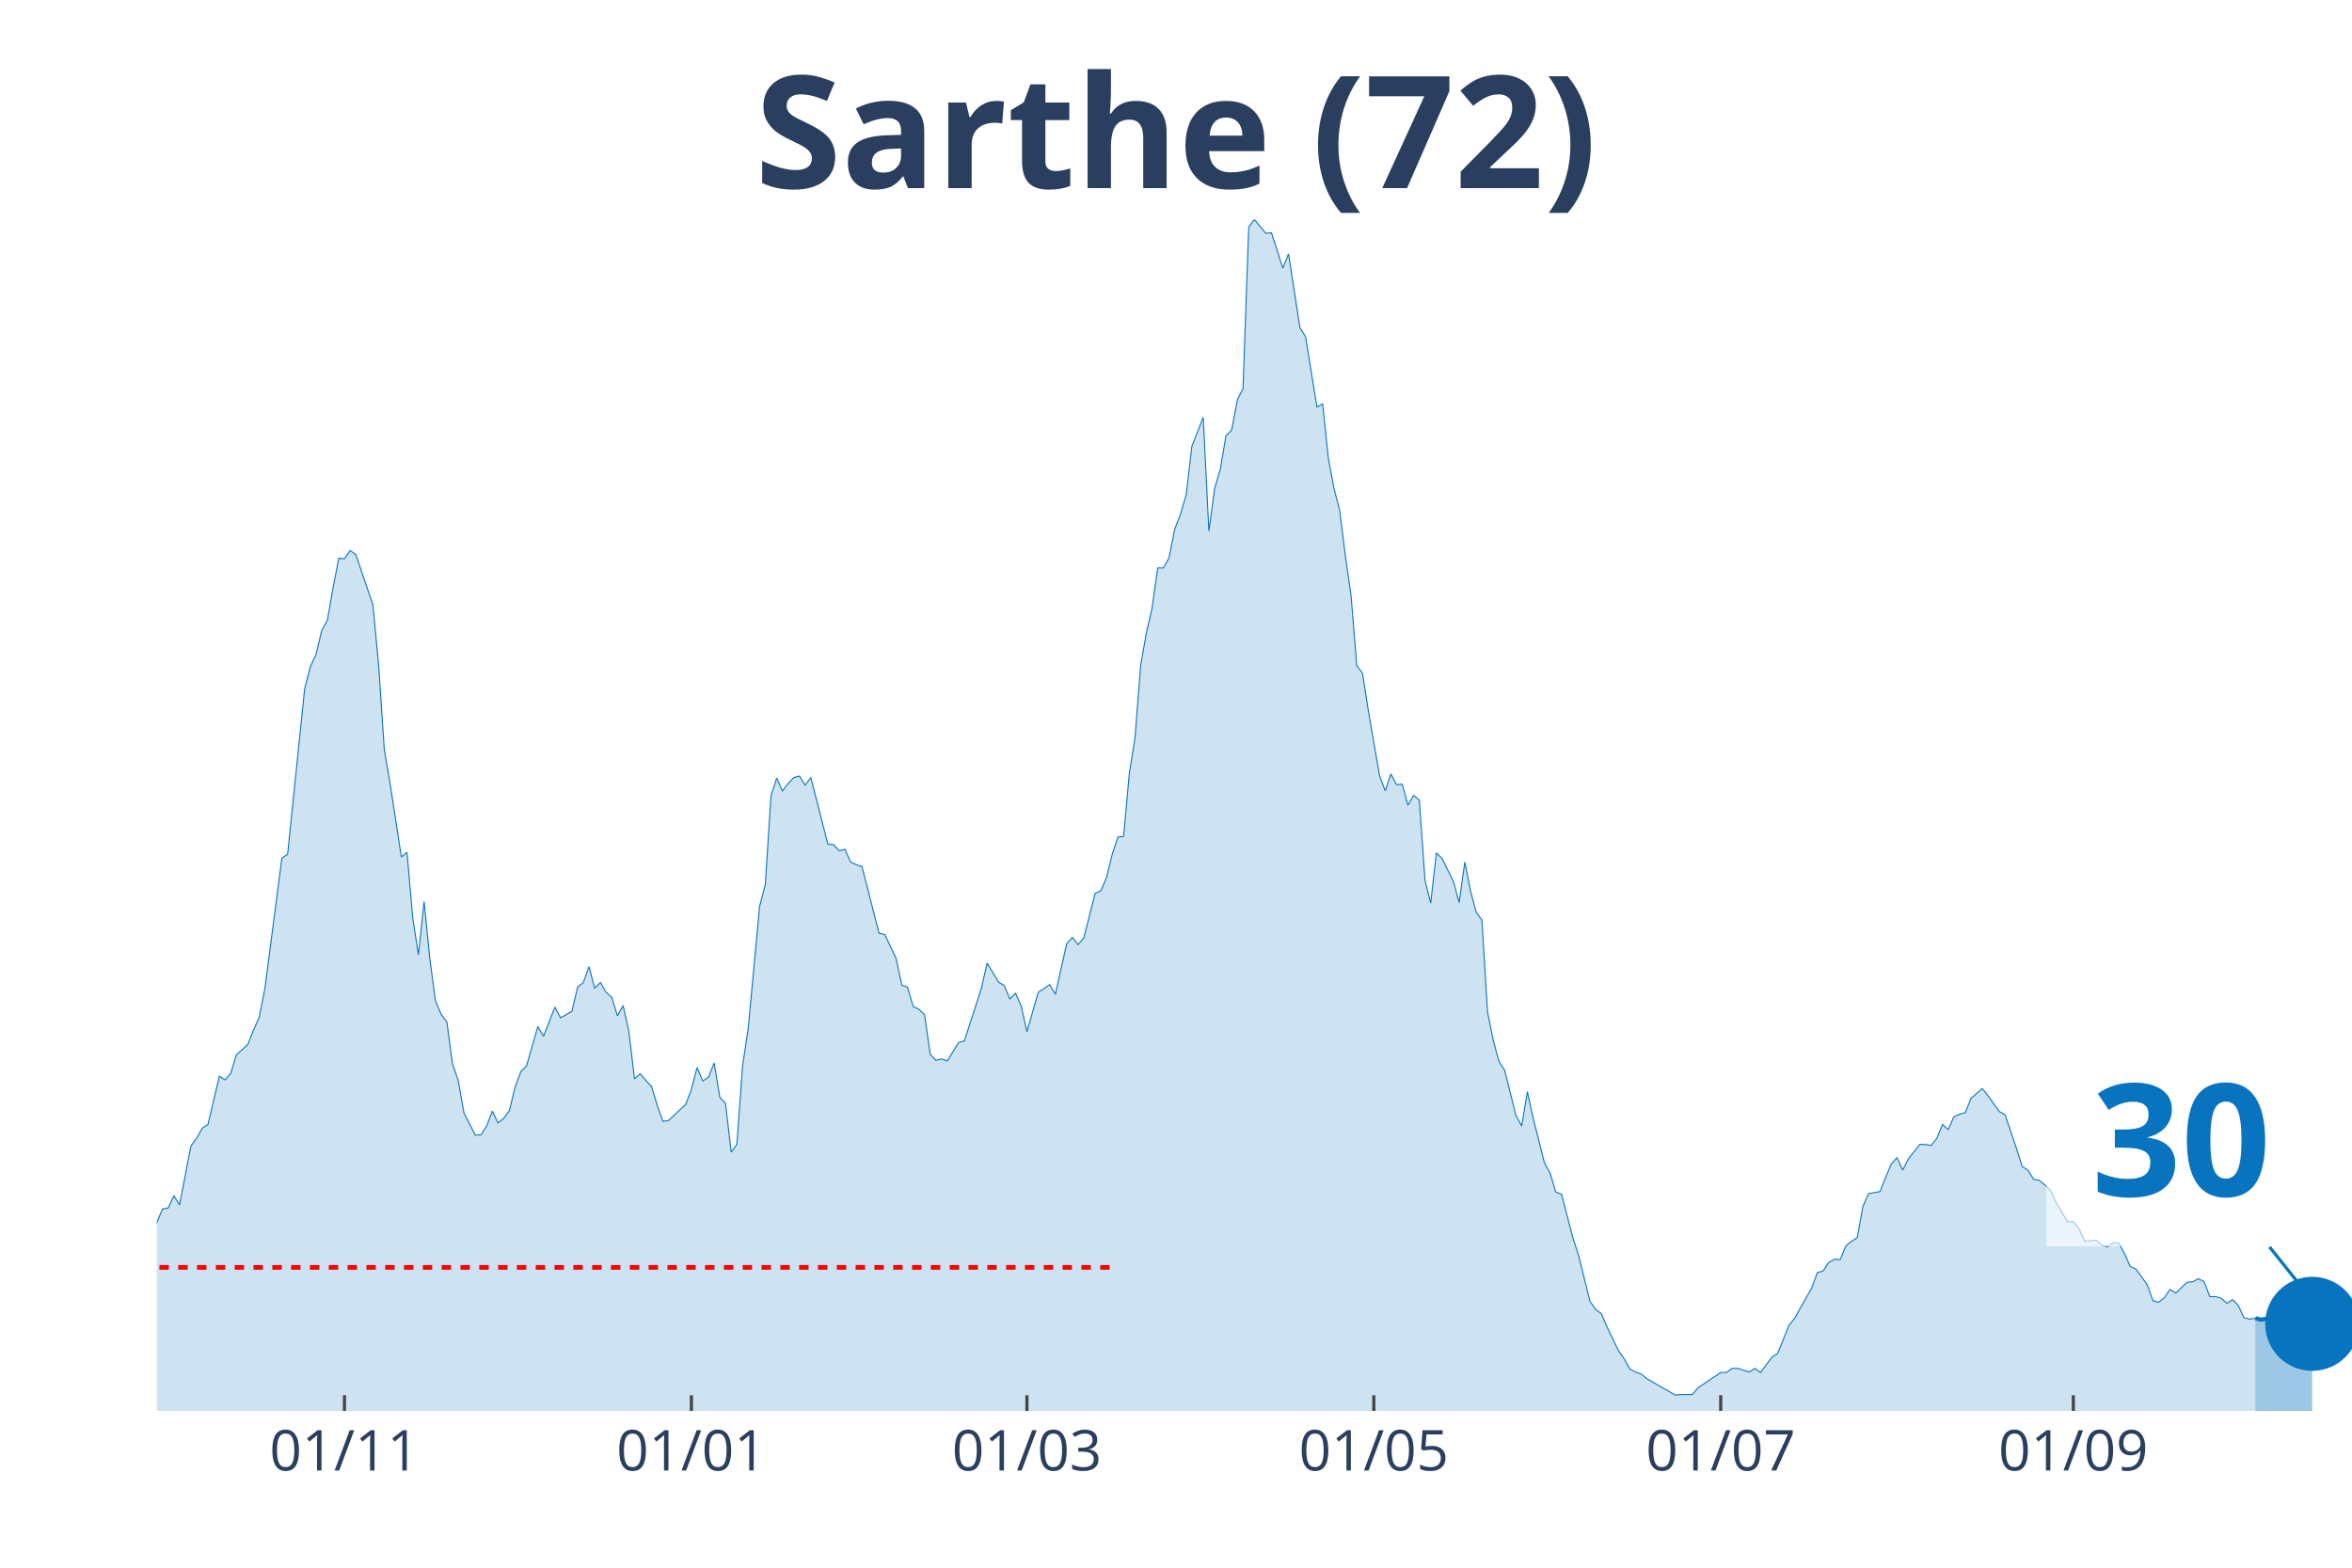
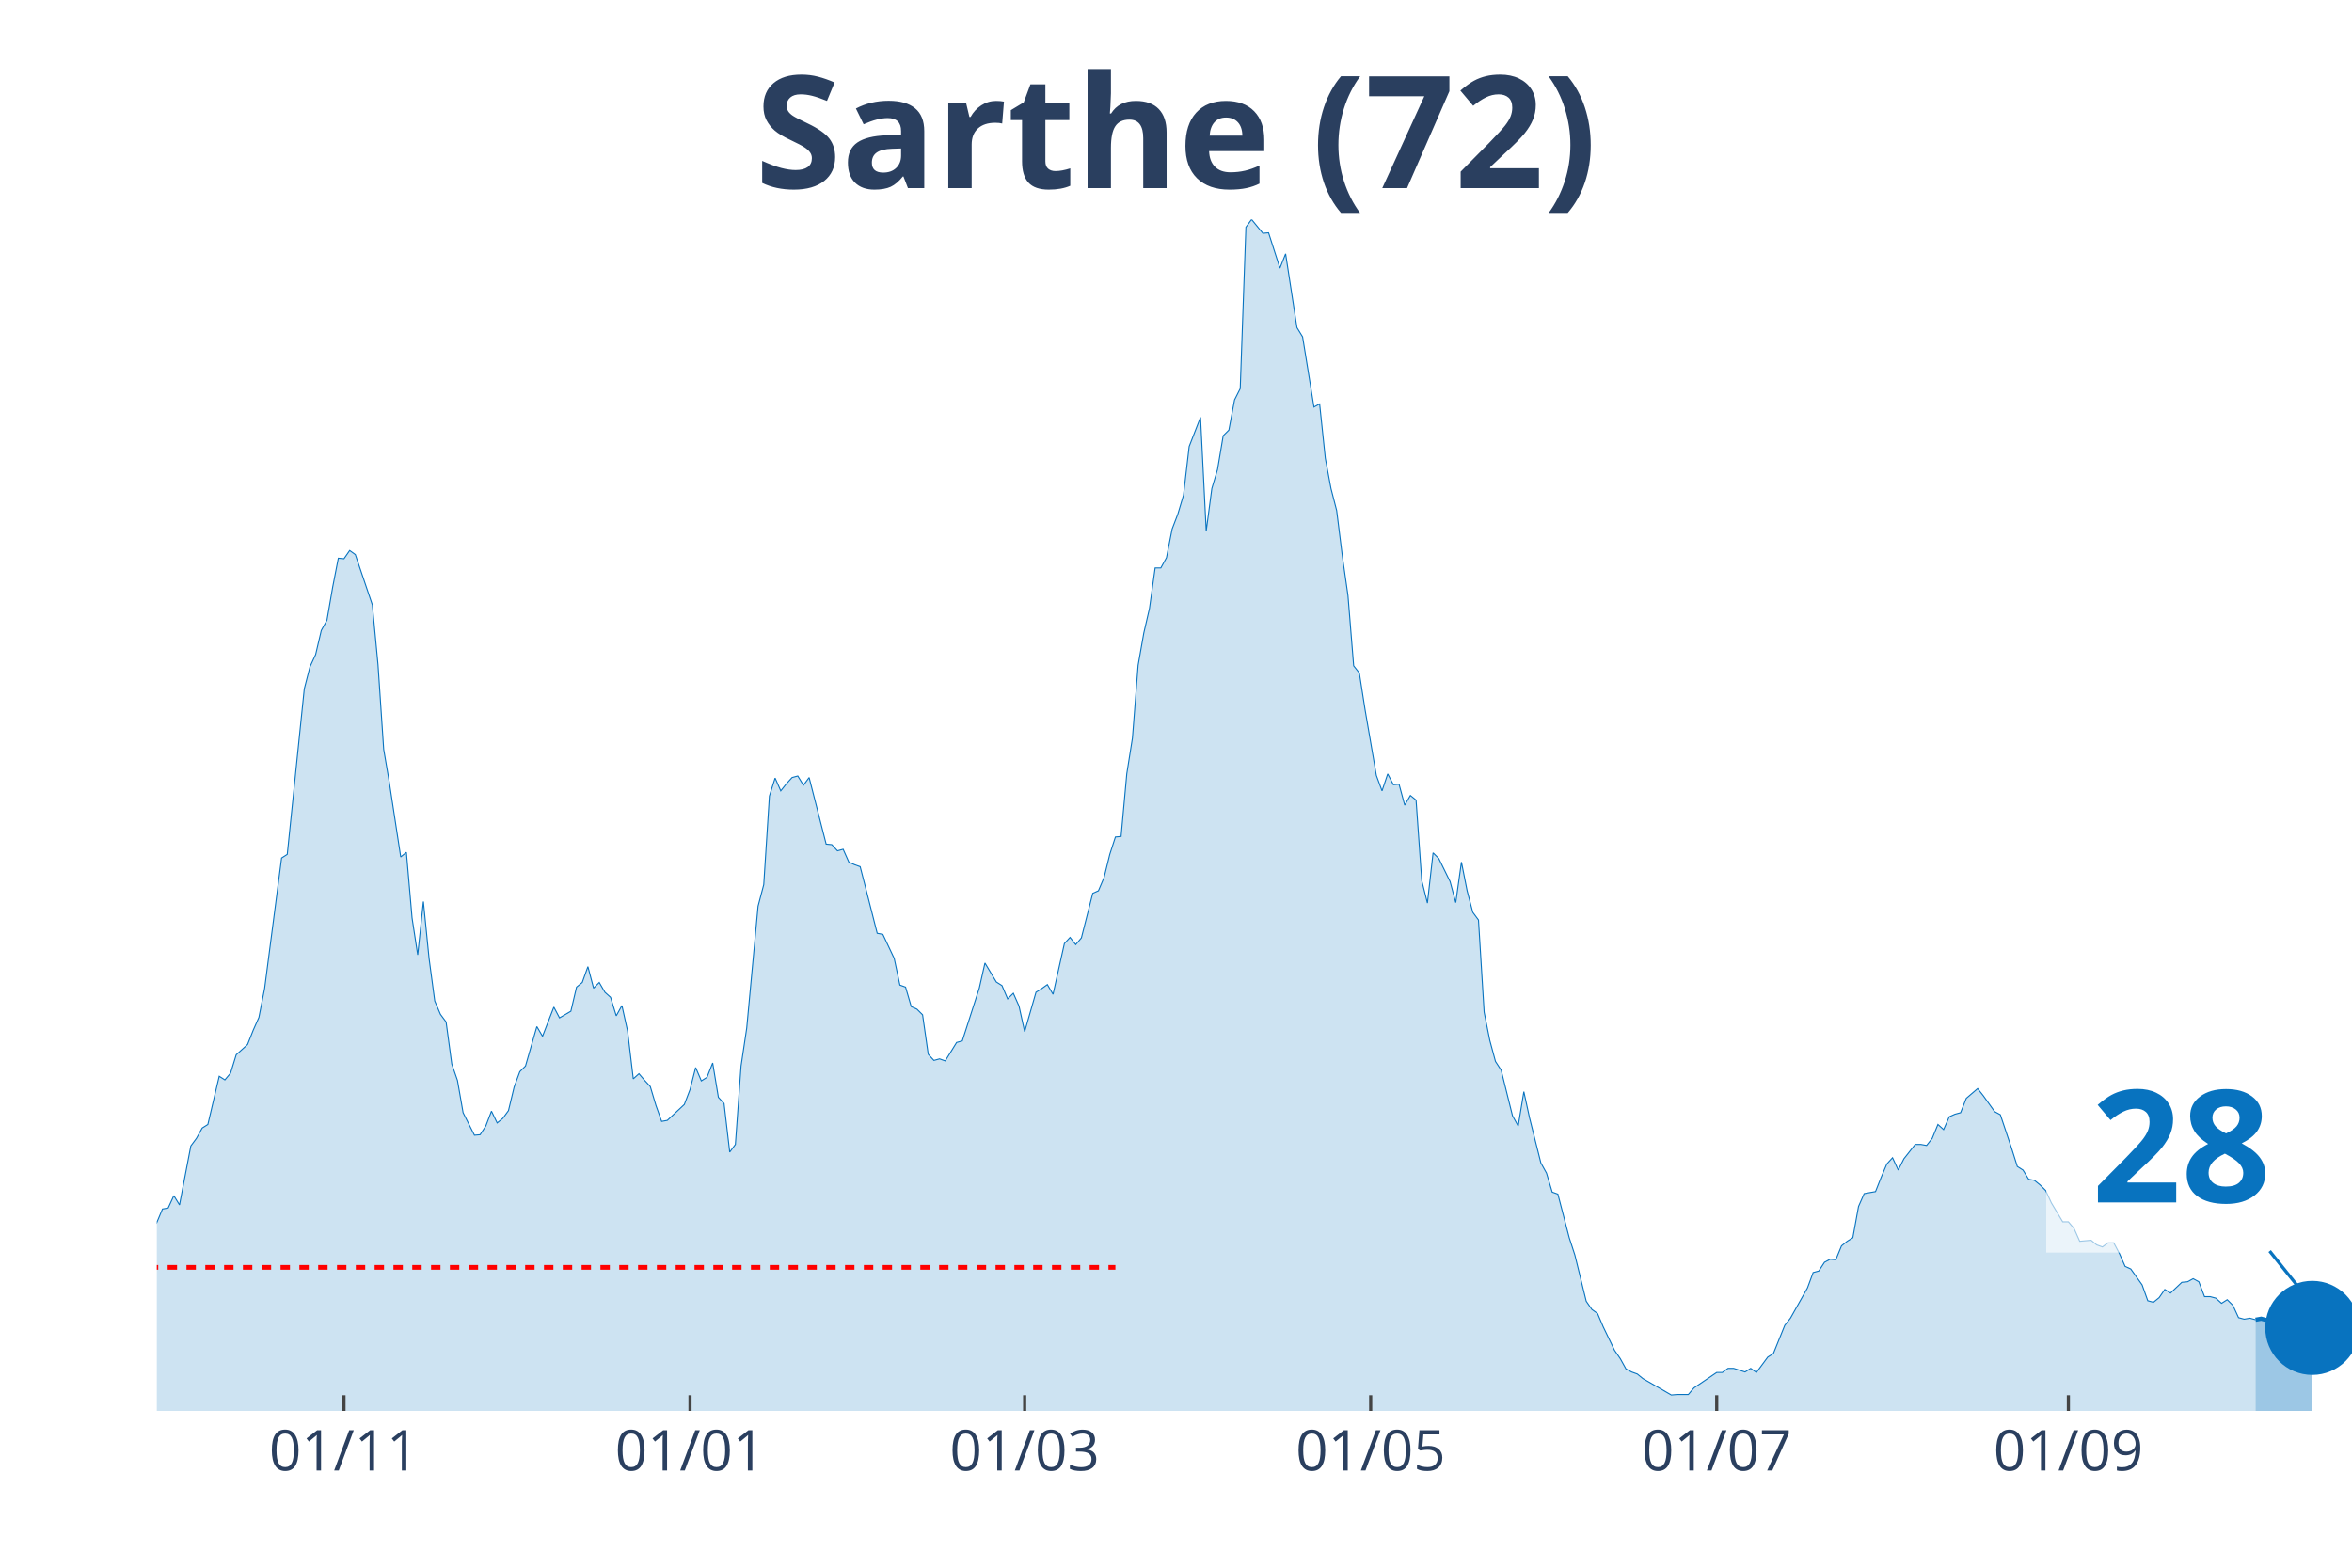
<svg xmlns="http://www.w3.org/2000/svg" class="main-svg" width="1125" height="750" style="" viewBox="0 0 750 500">
  <rect x="0" y="0" width="750" height="500" style="fill: rgb(0, 0, 0); fill-opacity: 0;" />
-   <defs id="defs-483803">
+   <defs id="defs-a4677f">
    <g class="clips">
-       <clipPath id="clip483803xyplot" class="plotclip">
+       <clipPath id="clipa4677fxyplot" class="plotclip">
        <rect width="700" height="380" />
      </clipPath>
-       <clipPath class="axesclip" id="clip483803x">
+       <clipPath class="axesclip" id="clipa4677fx">
        <rect x="50" y="0" width="700" height="500" />
      </clipPath>
-       <clipPath class="axesclip" id="clip483803y">
+       <clipPath class="axesclip" id="clipa4677fy">
        <rect x="0" y="70" width="750" height="380" />
      </clipPath>
-       <clipPath class="axesclip" id="clip483803xy">
+       <clipPath class="axesclip" id="clipa4677fxy">
        <rect x="50" y="70" width="700" height="380" />
      </clipPath>
    </g>
    <g class="gradients" />
  </defs>
  <g class="bglayer">
    <rect class="bg" x="50" y="70" width="700" height="380" style="fill: rgb(0, 0, 0); fill-opacity: 0; stroke-width: 0;" />
  </g>
  <g class="layer-below">
    <g class="imagelayer" />
    <g class="shapelayer" />
  </g>
  <g class="cartesianlayer">
    <g class="subplot xy">
      <g class="layer-subplot">
        <g class="shapelayer" />
        <g class="imagelayer" />
      </g>
      <g class="gridlayer">
        <g class="x">
-           <path class="xgrid crisp" transform="translate(109.84,0)" d="M0,70v380" style="stroke: rgb(255, 255, 255); stroke-opacity: 1; stroke-width: 1px;" />
-           <path class="xgrid crisp" transform="translate(220.47,0)" d="M0,70v380" style="stroke: rgb(255, 255, 255); stroke-opacity: 1; stroke-width: 1px;" />
-           <path class="xgrid crisp" transform="translate(327.46,0)" d="M0,70v380" style="stroke: rgb(255, 255, 255); stroke-opacity: 1; stroke-width: 1px;" />
-           <path class="xgrid crisp" transform="translate(438.08,0)" d="M0,70v380" style="stroke: rgb(255, 255, 255); stroke-opacity: 1; stroke-width: 1px;" />
-           <path class="xgrid crisp" transform="translate(548.7,0)" d="M0,70v380" style="stroke: rgb(255, 255, 255); stroke-opacity: 1; stroke-width: 1px;" />
-           <path class="xgrid crisp" transform="translate(661.14,0)" d="M0,70v380" style="stroke: rgb(255, 255, 255); stroke-opacity: 1; stroke-width: 1px;" />
+           <path class="xgrid crisp" transform="translate(109.69,0)" d="M0,70v380" style="stroke: rgb(255, 255, 255); stroke-opacity: 1; stroke-width: 1px;" />
+           <path class="xgrid crisp" transform="translate(220.03,0)" d="M0,70v380" style="stroke: rgb(255, 255, 255); stroke-opacity: 1; stroke-width: 1px;" />
+           <path class="xgrid crisp" transform="translate(326.74,0)" d="M0,70v380" style="stroke: rgb(255, 255, 255); stroke-opacity: 1; stroke-width: 1px;" />
+           <path class="xgrid crisp" transform="translate(437.08,0)" d="M0,70v380" style="stroke: rgb(255, 255, 255); stroke-opacity: 1; stroke-width: 1px;" />
+           <path class="xgrid crisp" transform="translate(547.42,0)" d="M0,70v380" style="stroke: rgb(255, 255, 255); stroke-opacity: 1; stroke-width: 1px;" />
+           <path class="xgrid crisp" transform="translate(659.56,0)" d="M0,70v380" style="stroke: rgb(255, 255, 255); stroke-opacity: 1; stroke-width: 1px;" />
        </g>
        <g class="y" />
      </g>
      <g class="zerolinelayer" />
      <path class="xlines-below" />
      <path class="ylines-below" />
      <g class="overlines-below" />
      <g class="xaxislayer-below" />
      <g class="yaxislayer-below" />
      <g class="overaxes-below" />
-       <g class="plot" transform="translate(50, 70)" clip-path="url('#clip483803xyplot')">
+       <g class="plot" transform="translate(50, 70)" clip-path="url('#clipa4677fxyplot')">
        <g class="scatterlayer mlayer">
-           <g class="trace scatter tracec25a72" style="stroke-miterlimit: 2;">
+           <g class="trace scatter tracef94541" style="stroke-miterlimit: 2;">
            <g class="fills">
              <g>
-                 <path class="js-fill" d="M669.17,380L-246.63,380L-246.63,374.44L-237.56,374.12L-235.75,374.93L-224.87,374.61L-223.06,375.1L-201.3,378.37L-199.48,378.53L-190.41,378.37L-188.6,377.06L-166.84,375.91L-165.03,375.26L-146.89,377.55L-145.08,378.53L-139.64,377.55L-137.82,376.73L-134.2,375.75L-132.38,374.44L-128.76,371.83L-126.94,369.87L-123.32,370.52L-121.5,370.19L-117.88,367.09L-116.06,368.56L-110.62,363.82L-108.81,362.51L-101.55,350.74L-99.74,350.25L-94.3,350.58L-92.49,353.85L-81.61,311.35L-79.79,304.82L-77.98,301.38L-76.17,310.37L-74.35,312.99L-72.54,320.02L-68.91,321.82L-67.1,328.19L-63.47,339.3L-61.66,337.51L-58.03,335.54L-56.22,340.77L-52.59,336.85L-50.78,336.69L-48.96,335.87L-47.15,337.18L-45.34,334.73L-43.52,326.72L-41.71,322.47L-39.9,321.32L-38.08,320.02L-36.27,320.83L-34.46,320.02L-32.64,325.57L-30.83,327.54L-29.02,327.05L-21.76,320.67L-19.95,316.26L-18.13,316.75L-16.32,315.77L-14.51,313.81L-12.69,315.44L-7.25,320.51L-5.44,316.09L-3.63,322.31L-1.81,324.27L1.81,315.6L3.63,315.28L5.44,311.35L7.25,314.3L10.88,295.5L12.69,293.05L14.51,289.78L16.32,288.64L19.95,273.27L21.76,274.42L23.58,272.29L25.39,266.41L29.02,263.14L30.83,258.56L32.64,254.48L34.46,245.32L39.9,203.65L41.71,202.5L47.15,149.71L48.96,142.68L50.78,138.76L52.59,131.08L54.4,127.81L56.22,117.35L58.03,108.03L59.84,108.2L61.66,105.58L63.47,106.89L68.91,122.91L70.73,142.03L72.54,169L74.35,179.62L77.98,203.32L79.79,201.85L81.61,222.77L83.42,234.54L85.23,217.54L87.05,235.68L88.86,249.25L90.67,253.5L92.49,255.95L94.3,269.35L96.11,274.58L97.93,284.88L101.55,292.07L103.37,291.91L105.18,289.13L106.99,284.39L108.81,288.15L110.62,286.68L112.44,284.22L114.25,276.71L116.06,271.8L117.88,270L121.5,257.42L123.32,260.52L126.94,251.21L128.76,254.64L132.38,252.52L134.2,244.83L136.01,243.36L137.82,238.3L139.64,245.16L141.45,243.36L143.26,246.47L145.08,248.1L146.89,253.99L148.7,250.72L150.52,258.89L152.33,274.09L154.15,272.46L155.96,274.58L157.77,276.54L159.59,282.59L161.4,287.66L163.21,287.33L168.65,282.26L170.47,277.52L172.28,270.49L174.09,274.74L175.91,273.6L177.72,269.02L179.53,279.97L181.35,281.94L183.16,297.46L184.97,295.01L186.79,270L188.6,257.91L192.23,219.01L194.04,212.15L195.85,183.87L197.67,178.15L199.48,182.24L201.3,179.95L203.11,177.99L204.92,177.5L206.74,180.44L208.55,177.99L213.99,199.23L215.8,199.4L217.62,201.36L219.43,200.87L221.24,204.95L223.06,205.77L224.87,206.43L226.68,213.45L230.31,227.67L232.12,228L235.75,235.68L237.56,244.18L239.38,244.83L241.19,251.05L243.01,251.86L244.82,253.66L246.63,266.25L248.45,268.21L250.26,267.72L252.07,268.37L255.7,262.49L257.51,262L262.95,245.16L264.77,237.15L268.39,243.2L270.21,244.34L272.02,248.59L273.83,246.8L275.65,250.88L277.46,259.05L281.09,246.47L282.9,245.32L284.72,244.02L286.53,247.12L290.16,230.94L291.97,228.98L293.78,231.27L295.6,229.14L299.22,214.92L301.04,214.11L302.85,209.86L304.66,202.5L306.48,196.95L308.29,196.78L310.1,176.84L311.92,165.4L313.73,142.19L315.54,131.9L317.36,124.05L319.17,111.14L320.98,111.14L322.8,107.87L324.61,98.72L326.42,93.98L328.24,87.93L330.05,72.4L333.68,63.09L335.49,99.37L337.31,85.81L339.12,79.76L340.93,68.97L342.75,67.17L344.56,57.53L346.37,53.94L348.19,2.45L350,0L353.63,4.41L355.44,4.25L359.07,15.53L360.88,10.95L364.51,34.49L366.32,37.43L369.95,59.82L371.76,58.84L373.58,76.16L375.39,85.81L377.2,92.83L379.02,107.38L380.83,119.97L382.64,142.36L384.46,144.65L386.27,156.25L389.9,177.33L391.71,182.24L393.52,176.84L395.34,180.28L397.15,180.11L398.96,186.81L400.78,183.71L402.59,185.18L404.4,210.84L406.22,218.03L408.03,202.01L409.84,203.81L413.47,211.17L415.28,217.87L417.1,204.95L418.91,214.11L420.73,220.97L422.54,223.42L424.35,252.84L426.17,261.83L427.98,268.53L429.79,271.31L433.42,285.86L435.23,289.13L437.05,278.18L438.86,286.51L442.49,300.89L444.3,304.16L446.11,310.21L447.93,310.86L451.55,324.76L453.37,330.31L456.99,345.02L458.81,347.64L460.62,348.95L462.44,353.2L466.06,360.71L467.88,363.33L469.69,366.6L471.5,367.58L473.32,368.23L475.13,369.7L484.2,374.93L486.01,374.77L489.64,374.77L491.45,372.65L498.7,367.74L500.52,367.74L502.33,366.43L504.15,366.43L507.77,367.58L509.59,366.43L511.4,367.74L513.21,365.29L515.03,362.84L516.84,361.69L520.47,352.71L522.28,350.42L527.72,340.77L529.53,335.87L531.35,335.38L533.16,332.6L534.97,331.62L536.79,331.78L538.6,327.37L540.41,325.9L542.23,324.76L544.04,314.79L545.85,310.7L547.67,310.37L549.48,310.05L551.3,305.47L553.11,301.22L554.92,299.26L556.74,303.18L558.55,299.59L562.18,295.01L563.99,295.01L565.8,295.34L567.62,293.05L569.43,288.64L571.24,290.27L573.06,286.18L574.87,285.37L576.68,284.88L578.5,280.3L582.12,277.2L583.94,279.48L587.56,284.55L589.38,285.53L593.01,296.32L594.82,302.04L596.63,303.18L598.45,306.12L600.26,306.45L602.07,307.92L603.89,309.72L605.7,313.64L609.33,319.69L611.14,319.69L612.95,321.82L614.77,325.9L618.39,325.57L620.21,327.05L622.02,327.7L623.83,326.39L625.65,326.39L627.46,329.82L629.27,333.91L631.09,334.73L634.72,339.79L636.53,344.86L638.34,345.35L640.16,343.88L641.97,341.26L643.78,342.41L647.41,338.98L649.22,338.81L651.04,337.83L652.85,338.81L654.66,343.55L656.48,343.55L658.29,344.04L660.1,345.68L661.92,344.53L663.73,346.33L665.54,350.25L667.36,350.74L669.17,350.42" style="fill: rgb(8, 115, 191); fill-opacity: 0.2; stroke-width: 0;" />
+                 <path class="js-fill" d="M669.25,380L-245.99,380L-245.99,374.44L-236.95,374.12L-235.14,374.93L-224.29,374.61L-222.48,375.1L-200.78,378.37L-198.97,378.53L-189.92,378.37L-188.11,377.06L-166.41,375.91L-164.6,375.26L-146.51,377.55L-144.7,378.53L-139.28,377.55L-137.47,376.73L-133.85,375.75L-132.04,374.44L-128.42,371.83L-126.61,369.87L-123,370.52L-121.19,370.19L-117.57,367.09L-115.76,368.56L-110.34,363.82L-108.53,362.51L-101.29,350.74L-99.48,350.25L-94.06,350.58L-92.25,353.85L-81.4,311.35L-79.59,304.82L-77.78,301.38L-75.97,310.37L-74.16,312.99L-72.35,320.02L-68.73,321.82L-66.93,328.19L-63.31,339.3L-61.5,337.51L-57.88,335.54L-56.07,340.77L-52.45,336.85L-50.65,336.69L-48.84,335.87L-47.03,337.18L-45.22,334.73L-43.41,326.72L-41.6,322.47L-39.79,321.32L-37.98,320.02L-36.18,320.83L-34.37,320.02L-32.56,325.57L-30.75,327.54L-28.94,327.05L-21.71,320.67L-19.9,316.26L-18.09,316.75L-16.28,315.77L-14.47,313.81L-12.66,315.44L-7.24,320.51L-5.43,316.09L-3.62,322.31L-1.81,324.27L1.81,315.6L3.62,315.28L5.43,311.35L7.24,314.3L10.85,295.5L12.66,293.05L14.47,289.78L16.28,288.64L19.9,273.27L21.71,274.42L23.51,272.29L25.32,266.41L28.94,263.14L30.75,258.56L32.56,254.48L34.37,245.32L39.79,203.65L41.6,202.5L47.03,149.71L48.84,142.68L50.65,138.76L52.45,131.08L54.26,127.81L56.07,117.35L57.88,108.03L59.69,108.2L61.5,105.58L63.31,106.89L68.73,122.91L70.54,142.03L72.35,169L74.16,179.62L77.78,203.32L79.59,201.85L81.4,222.77L83.2,234.54L85.01,217.54L86.82,235.68L88.63,249.25L90.44,253.5L92.25,255.95L94.06,269.35L95.87,274.58L97.67,284.88L101.29,292.07L103.1,291.91L104.91,289.13L106.72,284.39L108.53,288.15L110.34,286.68L112.14,284.22L113.95,276.71L115.76,271.8L117.57,270L121.19,257.42L123,260.52L126.61,251.21L128.42,254.64L132.04,252.52L133.85,244.83L135.66,243.36L137.47,238.3L139.28,245.16L141.09,243.36L142.89,246.47L144.7,248.1L146.51,253.99L148.32,250.72L150.13,258.89L151.94,274.09L153.75,272.46L155.56,274.58L157.36,276.54L159.17,282.59L160.98,287.66L162.79,287.33L168.22,282.26L170.03,277.52L171.83,270.49L173.64,274.74L175.45,273.6L177.26,269.02L179.07,279.97L180.88,281.94L182.69,297.46L184.5,295.01L186.3,270L188.11,257.91L191.73,219.01L193.54,212.15L195.35,183.87L197.16,178.15L198.97,182.24L200.78,179.95L202.58,177.99L204.39,177.5L206.2,180.44L208.01,177.99L213.44,199.23L215.25,199.4L217.05,201.36L218.86,200.87L220.67,204.95L222.48,205.77L224.29,206.43L226.1,213.45L229.72,227.67L231.52,228L235.14,235.68L236.95,244.18L238.76,244.83L240.57,251.05L242.38,251.86L244.19,253.66L245.99,266.25L247.8,268.21L249.61,267.72L251.42,268.37L255.04,262.49L256.85,262L262.27,245.16L264.08,237.15L267.7,243.2L269.51,244.34L271.32,248.59L273.13,246.8L274.94,250.88L276.74,259.05L280.36,246.47L282.17,245.32L283.98,244.02L285.79,247.12L289.41,230.94L291.21,228.98L293.02,231.27L294.83,229.14L298.45,214.92L300.26,214.11L302.07,209.86L303.88,202.5L305.68,196.95L307.49,196.78L309.3,176.84L311.11,165.4L312.92,142.19L314.73,131.9L316.54,124.05L318.35,111.14L320.16,111.14L321.96,107.87L323.77,98.72L325.58,93.98L327.39,87.93L329.2,72.4L332.82,63.09L334.63,99.37L336.43,85.81L338.24,79.76L340.05,68.97L341.86,67.17L343.67,57.53L345.48,53.94L347.29,2.45L349.1,0L352.71,4.41L354.52,4.25L358.14,15.53L359.95,10.95L363.57,34.49L365.37,37.43L368.99,59.82L370.8,58.84L372.61,76.16L374.42,85.81L376.23,92.83L378.04,107.38L379.84,119.97L381.65,142.36L383.46,144.65L385.27,156.25L388.89,177.33L390.7,182.24L392.51,176.84L394.32,180.28L396.12,180.11L397.93,186.81L399.74,183.71L401.55,185.18L403.36,210.84L405.17,218.03L406.98,202.01L408.79,203.81L412.4,211.17L414.21,217.87L416.02,204.95L417.83,214.11L419.64,220.97L421.45,223.42L423.26,252.84L425.06,261.83L426.87,268.53L428.68,271.31L432.3,285.86L434.11,289.13L435.92,278.18L437.73,286.51L441.34,300.89L443.15,304.16L444.96,310.21L446.77,310.86L450.39,324.76L452.2,330.31L455.81,345.02L457.62,347.64L459.43,348.95L461.24,353.2L464.86,360.71L466.67,363.33L468.48,366.6L470.28,367.58L472.09,368.23L473.9,369.7L482.95,374.93L484.75,374.77L488.37,374.77L490.18,372.65L497.42,367.74L499.22,367.74L501.03,366.43L502.84,366.43L506.46,367.58L508.27,366.43L510.08,367.74L511.89,365.29L513.7,362.84L515.5,361.69L519.12,352.71L520.93,350.42L526.36,340.77L528.17,335.87L529.97,335.38L531.78,332.6L533.59,331.62L535.4,331.78L537.21,327.37L539.02,325.9L540.83,324.76L542.64,314.79L544.44,310.7L546.25,310.37L548.06,310.05L549.87,305.47L551.68,301.22L553.49,299.26L555.3,303.18L557.11,299.59L560.72,295.01L562.53,295.01L564.34,295.34L566.15,293.05L567.96,288.64L569.77,290.27L571.58,286.18L573.39,285.37L575.19,284.88L577,280.3L580.62,277.2L582.43,279.48L586.05,284.55L587.86,285.53L591.47,296.32L593.28,302.04L595.09,303.18L596.9,306.12L598.71,306.45L600.52,307.92L602.33,309.72L604.13,313.64L607.75,319.69L609.56,319.69L611.37,321.82L613.18,325.9L616.8,325.57L618.6,327.05L620.41,327.7L622.22,326.39L624.03,326.39L625.84,329.82L627.65,333.91L629.46,334.73L633.07,339.79L634.88,344.86L636.69,345.35L638.5,343.88L640.31,341.26L642.12,342.41L645.74,338.98L647.55,338.81L649.35,337.83L651.16,338.81L652.97,343.55L654.78,343.55L656.59,344.04L658.4,345.68L660.21,344.53L662.02,346.33L663.82,350.25L665.63,350.74L667.44,350.42L669.25,350.91" style="fill: rgb(8, 115, 191); fill-opacity: 0.2; stroke-width: 0;" />
              </g>
            </g>
            <g class="errorbars" />
            <g class="lines">
-               <path class="js-line" d="M-246.63,374.44L-237.56,374.12L-235.75,374.93L-224.87,374.61L-223.06,375.1L-201.3,378.37L-199.48,378.53L-190.41,378.37L-188.6,377.06L-166.84,375.91L-165.03,375.26L-146.89,377.55L-145.08,378.53L-139.64,377.55L-137.82,376.73L-134.2,375.75L-132.38,374.44L-128.76,371.83L-126.94,369.87L-123.32,370.52L-121.5,370.19L-117.88,367.09L-116.06,368.56L-110.62,363.82L-108.81,362.51L-101.55,350.74L-99.74,350.25L-94.3,350.58L-92.49,353.85L-81.61,311.35L-79.79,304.82L-77.98,301.38L-76.17,310.37L-74.35,312.99L-72.54,320.02L-68.91,321.82L-67.1,328.19L-63.47,339.3L-61.66,337.51L-58.03,335.54L-56.22,340.77L-52.59,336.85L-50.78,336.69L-48.96,335.87L-47.15,337.18L-45.34,334.73L-43.52,326.72L-41.71,322.47L-39.9,321.32L-38.08,320.02L-36.27,320.83L-34.46,320.02L-32.64,325.57L-30.83,327.54L-29.02,327.05L-21.76,320.67L-19.95,316.26L-18.13,316.75L-16.32,315.77L-14.51,313.81L-12.69,315.44L-7.25,320.51L-5.44,316.09L-3.63,322.31L-1.81,324.27L1.81,315.6L3.63,315.28L5.44,311.35L7.25,314.3L10.88,295.5L12.69,293.05L14.51,289.78L16.32,288.64L19.95,273.27L21.76,274.42L23.58,272.29L25.39,266.41L29.02,263.14L30.83,258.56L32.64,254.48L34.46,245.32L39.9,203.65L41.71,202.5L47.15,149.71L48.96,142.68L50.78,138.76L52.59,131.08L54.4,127.81L56.22,117.35L58.03,108.03L59.84,108.2L61.66,105.58L63.47,106.89L68.91,122.91L70.73,142.03L72.54,169L74.35,179.62L77.98,203.32L79.79,201.85L81.61,222.77L83.42,234.54L85.23,217.54L87.05,235.68L88.86,249.25L90.67,253.5L92.49,255.95L94.3,269.35L96.11,274.58L97.93,284.88L101.55,292.07L103.37,291.91L105.18,289.13L106.99,284.39L108.81,288.15L110.62,286.68L112.44,284.22L114.25,276.71L116.06,271.8L117.88,270L121.5,257.42L123.32,260.52L126.94,251.21L128.76,254.64L132.38,252.52L134.2,244.83L136.01,243.36L137.82,238.3L139.64,245.16L141.45,243.36L143.26,246.47L145.08,248.1L146.89,253.99L148.7,250.72L150.52,258.89L152.33,274.09L154.15,272.46L155.96,274.58L157.77,276.54L159.59,282.59L161.4,287.66L163.21,287.33L168.65,282.26L170.47,277.52L172.28,270.49L174.09,274.74L175.91,273.6L177.72,269.02L179.53,279.97L181.35,281.94L183.16,297.46L184.97,295.01L186.79,270L188.6,257.91L192.23,219.01L194.04,212.15L195.85,183.87L197.67,178.15L199.48,182.24L201.3,179.95L203.11,177.99L204.92,177.5L206.74,180.44L208.55,177.99L213.99,199.23L215.8,199.4L217.62,201.36L219.43,200.87L221.24,204.95L223.06,205.77L224.87,206.43L226.68,213.45L230.31,227.67L232.12,228L235.75,235.68L237.56,244.18L239.38,244.83L241.19,251.05L243.01,251.86L244.82,253.66L246.63,266.25L248.45,268.21L250.26,267.72L252.07,268.37L255.7,262.49L257.51,262L262.95,245.16L264.77,237.15L268.39,243.2L270.21,244.34L272.02,248.59L273.83,246.8L275.65,250.88L277.46,259.05L281.09,246.47L282.9,245.32L284.72,244.02L286.53,247.12L290.16,230.94L291.97,228.98L293.78,231.27L295.6,229.14L299.22,214.92L301.04,214.11L302.85,209.86L304.66,202.5L306.48,196.95L308.29,196.78L310.1,176.84L311.92,165.4L313.73,142.19L315.54,131.9L317.36,124.05L319.17,111.14L320.98,111.14L322.8,107.87L324.61,98.72L326.42,93.98L328.24,87.93L330.05,72.4L333.68,63.09L335.49,99.37L337.31,85.81L339.12,79.76L340.93,68.97L342.75,67.17L344.56,57.53L346.37,53.94L348.19,2.45L350,0L353.63,4.41L355.44,4.25L359.07,15.53L360.88,10.95L364.51,34.49L366.32,37.43L369.95,59.82L371.76,58.84L373.58,76.16L375.39,85.81L377.2,92.83L379.02,107.38L380.83,119.97L382.64,142.36L384.46,144.65L386.27,156.25L389.9,177.33L391.71,182.24L393.52,176.84L395.34,180.28L397.15,180.11L398.96,186.81L400.78,183.71L402.59,185.18L404.4,210.84L406.22,218.03L408.03,202.01L409.84,203.81L413.47,211.17L415.28,217.87L417.1,204.95L418.91,214.11L420.73,220.97L422.54,223.42L424.35,252.84L426.17,261.83L427.98,268.53L429.79,271.31L433.42,285.86L435.23,289.13L437.05,278.18L438.86,286.51L442.49,300.89L444.3,304.16L446.11,310.21L447.93,310.86L451.55,324.76L453.37,330.31L456.99,345.02L458.81,347.64L460.62,348.95L462.44,353.2L466.06,360.71L467.88,363.33L469.69,366.6L471.5,367.58L473.32,368.23L475.13,369.7L484.2,374.93L486.01,374.77L489.64,374.77L491.45,372.65L498.7,367.74L500.52,367.74L502.33,366.43L504.15,366.43L507.77,367.58L509.59,366.43L511.4,367.74L513.21,365.29L515.03,362.84L516.84,361.69L520.47,352.71L522.28,350.42L527.72,340.77L529.53,335.87L531.35,335.38L533.16,332.6L534.97,331.62L536.79,331.78L538.6,327.37L540.41,325.9L542.23,324.76L544.04,314.79L545.85,310.7L547.67,310.37L549.48,310.05L551.3,305.47L553.11,301.22L554.92,299.26L556.74,303.18L558.55,299.59L562.18,295.01L563.99,295.01L565.8,295.34L567.62,293.05L569.43,288.64L571.24,290.27L573.06,286.18L574.87,285.37L576.68,284.88L578.5,280.3L582.12,277.2L583.94,279.48L587.56,284.55L589.38,285.53L593.01,296.32L594.82,302.04L596.63,303.18L598.45,306.12L600.26,306.45L602.07,307.92L603.89,309.72L605.7,313.64L609.33,319.69L611.14,319.69L612.95,321.82L614.77,325.9L618.39,325.57L620.21,327.05L622.02,327.7L623.83,326.39L625.65,326.39L627.46,329.82L629.27,333.91L631.09,334.73L634.72,339.79L636.53,344.86L638.34,345.35L640.16,343.88L641.97,341.26L643.78,342.41L647.41,338.98L649.22,338.81L651.04,337.83L652.85,338.81L654.66,343.55L656.48,343.55L658.29,344.04L660.1,345.68L661.92,344.53L663.73,346.33L665.54,350.25L667.36,350.74L669.17,350.42" style="vector-effect: non-scaling-stroke; fill: none; stroke: rgb(8, 115, 191); stroke-opacity: 1; stroke-width: 0.5px; opacity: 1;" />
+               <path class="js-line" d="M-245.99,374.44L-236.95,374.12L-235.14,374.93L-224.29,374.61L-222.48,375.1L-200.78,378.37L-198.97,378.53L-189.92,378.37L-188.11,377.06L-166.41,375.91L-164.6,375.26L-146.51,377.55L-144.7,378.53L-139.28,377.55L-137.47,376.73L-133.85,375.75L-132.04,374.44L-128.42,371.83L-126.61,369.87L-123,370.52L-121.19,370.19L-117.57,367.09L-115.76,368.56L-110.34,363.82L-108.53,362.51L-101.29,350.74L-99.48,350.25L-94.06,350.58L-92.25,353.85L-81.4,311.35L-79.59,304.82L-77.78,301.38L-75.97,310.37L-74.16,312.99L-72.35,320.02L-68.73,321.82L-66.93,328.19L-63.31,339.3L-61.5,337.51L-57.88,335.54L-56.07,340.77L-52.45,336.85L-50.65,336.69L-48.84,335.87L-47.03,337.18L-45.22,334.73L-43.41,326.72L-41.6,322.47L-39.79,321.32L-37.98,320.02L-36.18,320.83L-34.37,320.02L-32.56,325.57L-30.75,327.54L-28.94,327.05L-21.71,320.67L-19.9,316.26L-18.09,316.75L-16.28,315.77L-14.47,313.81L-12.66,315.44L-7.24,320.51L-5.43,316.09L-3.62,322.31L-1.81,324.27L1.81,315.6L3.62,315.28L5.43,311.35L7.24,314.3L10.85,295.5L12.66,293.05L14.47,289.78L16.28,288.64L19.9,273.27L21.71,274.42L23.51,272.29L25.32,266.41L28.94,263.14L30.75,258.56L32.56,254.48L34.37,245.32L39.79,203.65L41.6,202.5L47.03,149.71L48.84,142.68L50.65,138.76L52.45,131.08L54.26,127.81L56.07,117.35L57.88,108.03L59.69,108.2L61.5,105.58L63.31,106.89L68.73,122.91L70.54,142.03L72.35,169L74.16,179.62L77.78,203.32L79.59,201.85L81.4,222.77L83.2,234.54L85.01,217.54L86.82,235.68L88.63,249.25L90.44,253.5L92.25,255.95L94.06,269.35L95.87,274.58L97.67,284.88L101.29,292.07L103.1,291.91L104.91,289.13L106.72,284.39L108.53,288.15L110.34,286.68L112.14,284.22L113.95,276.71L115.76,271.8L117.57,270L121.19,257.42L123,260.52L126.61,251.21L128.42,254.64L132.04,252.52L133.85,244.83L135.66,243.36L137.47,238.3L139.28,245.16L141.09,243.36L142.89,246.47L144.7,248.1L146.51,253.99L148.32,250.72L150.13,258.89L151.94,274.09L153.75,272.46L155.56,274.58L157.36,276.54L159.17,282.59L160.98,287.66L162.79,287.33L168.22,282.26L170.03,277.52L171.83,270.49L173.64,274.74L175.45,273.6L177.26,269.02L179.07,279.97L180.88,281.94L182.69,297.46L184.5,295.01L186.3,270L188.11,257.91L191.73,219.01L193.54,212.15L195.35,183.87L197.16,178.15L198.97,182.24L200.78,179.95L202.58,177.99L204.39,177.5L206.2,180.44L208.01,177.99L213.44,199.23L215.25,199.4L217.05,201.36L218.86,200.87L220.67,204.95L222.48,205.77L224.29,206.43L226.1,213.45L229.72,227.67L231.52,228L235.14,235.68L236.95,244.18L238.76,244.83L240.57,251.05L242.38,251.86L244.19,253.66L245.99,266.25L247.8,268.21L249.61,267.72L251.42,268.37L255.04,262.49L256.85,262L262.27,245.16L264.08,237.15L267.7,243.2L269.51,244.34L271.32,248.59L273.13,246.8L274.94,250.88L276.74,259.05L280.36,246.47L282.17,245.32L283.98,244.02L285.79,247.12L289.41,230.94L291.21,228.98L293.02,231.27L294.83,229.14L298.45,214.92L300.26,214.11L302.07,209.86L303.88,202.5L305.68,196.95L307.49,196.78L309.3,176.84L311.11,165.4L312.92,142.19L314.73,131.9L316.54,124.05L318.35,111.14L320.16,111.14L321.96,107.87L323.77,98.72L325.58,93.98L327.39,87.93L329.2,72.4L332.82,63.09L334.63,99.37L336.43,85.81L338.24,79.76L340.05,68.97L341.86,67.17L343.67,57.53L345.48,53.94L347.29,2.45L349.1,0L352.71,4.41L354.52,4.25L358.14,15.53L359.95,10.95L363.57,34.49L365.37,37.43L368.99,59.82L370.8,58.84L372.61,76.16L374.42,85.81L376.23,92.83L378.04,107.38L379.84,119.97L381.65,142.36L383.46,144.65L385.27,156.25L388.89,177.33L390.7,182.24L392.51,176.84L394.32,180.28L396.12,180.11L397.93,186.81L399.74,183.71L401.55,185.18L403.36,210.84L405.17,218.03L406.98,202.01L408.79,203.81L412.4,211.17L414.21,217.87L416.02,204.95L417.83,214.11L419.64,220.97L421.45,223.42L423.26,252.84L425.06,261.83L426.87,268.53L428.68,271.31L432.3,285.86L434.11,289.13L435.92,278.18L437.73,286.51L441.34,300.89L443.15,304.16L444.96,310.21L446.77,310.86L450.39,324.76L452.2,330.31L455.81,345.02L457.62,347.64L459.43,348.95L461.24,353.2L464.86,360.71L466.67,363.33L468.48,366.6L470.28,367.58L472.09,368.23L473.9,369.7L482.95,374.93L484.75,374.77L488.37,374.77L490.18,372.65L497.42,367.74L499.22,367.74L501.03,366.43L502.84,366.43L506.46,367.58L508.27,366.43L510.08,367.74L511.89,365.29L513.7,362.84L515.5,361.69L519.12,352.71L520.93,350.42L526.36,340.77L528.17,335.87L529.97,335.38L531.78,332.6L533.59,331.62L535.4,331.78L537.21,327.37L539.02,325.9L540.83,324.76L542.64,314.79L544.44,310.7L546.25,310.37L548.06,310.05L549.87,305.47L551.68,301.22L553.49,299.26L555.3,303.18L557.11,299.59L560.72,295.01L562.53,295.01L564.34,295.34L566.15,293.05L567.96,288.64L569.77,290.27L571.58,286.18L573.39,285.37L575.19,284.88L577,280.3L580.62,277.2L582.43,279.48L586.05,284.55L587.86,285.53L591.47,296.32L593.28,302.04L595.09,303.18L596.9,306.12L598.71,306.45L600.52,307.92L602.33,309.72L604.13,313.64L607.75,319.69L609.56,319.69L611.37,321.82L613.18,325.9L616.8,325.57L618.6,327.05L620.41,327.7L622.22,326.39L624.03,326.39L625.84,329.82L627.65,333.91L629.46,334.73L633.07,339.79L634.88,344.86L636.69,345.35L638.5,343.88L640.31,341.26L642.12,342.41L645.74,338.98L647.55,338.81L649.35,337.83L651.16,338.81L652.97,343.55L654.78,343.55L656.59,344.04L658.4,345.68L660.21,344.53L662.02,346.33L663.82,350.25L665.63,350.74L667.44,350.42L669.25,350.91" style="vector-effect: non-scaling-stroke; fill: none; stroke: rgb(8, 115, 191); stroke-opacity: 1; stroke-width: 0.5px; opacity: 1;" />
            </g>
            <g class="points" />
            <g class="text" />
          </g>
-           <g class="trace scatter trace27991f" style="stroke-miterlimit: 2;">
+           <g class="trace scatter tracef28ca0" style="stroke-miterlimit: 2;">
            <g class="fills">
              <g>
-                 <path class="js-fill" d="M687.31,380L669.17,380L669.17,350.42L670.98,350.91L672.8,350.58L674.61,351.07L676.42,350.25L678.24,349.44L680.05,349.6L681.87,352.22L683.68,352.05L687.31,352.22" style="fill: rgb(8, 115, 191); fill-opacity: 0.4; stroke-width: 0;" />
+                 <path class="js-fill" d="M687.34,380L669.25,380L669.25,350.91L671.06,350.58L672.87,351.07L676.49,349.44L678.29,349.6L680.1,352.22L681.91,352.05L685.53,352.22L687.34,353.52" style="fill: rgb(8, 115, 191); fill-opacity: 0.4; stroke-width: 0;" />
              </g>
            </g>
            <g class="errorbars" />
            <g class="lines">
-               <path class="js-line" d="M669.17,350.42L670.98,350.91L672.8,350.58L674.61,351.07L676.42,350.25L678.24,349.44L680.05,349.6L681.87,352.22L683.68,352.05L687.31,352.22" style="vector-effect: non-scaling-stroke; fill: none; stroke: rgb(8, 115, 191); stroke-opacity: 1; stroke-width: 2px; opacity: 1;" />
+               <path class="js-line" d="M669.25,350.91L671.06,350.58L672.87,351.07L676.49,349.44L678.29,349.6L680.1,352.22L681.91,352.05L685.53,352.22L687.34,353.52" style="vector-effect: non-scaling-stroke; fill: none; stroke: rgb(8, 115, 191); stroke-opacity: 1; stroke-width: 2px; opacity: 1;" />
            </g>
            <g class="points" />
            <g class="text" />
          </g>
-           <g class="trace scatter tracef0fb21" style="stroke-miterlimit: 2; opacity: 1;">
+           <g class="trace scatter traceeb6670" style="stroke-miterlimit: 2; opacity: 1;">
            <g class="fills" />
            <g class="errorbars" />
            <g class="lines" />
            <g class="points">
-               <path class="point" transform="translate(687.31,352.22)" d="M15,0A15,15 0 1,1 0,-15A15,15 0 0,1 15,0Z" style="opacity: 1; stroke-width: 0px; fill: rgb(8, 115, 191); fill-opacity: 1;" />
+               <path class="point" transform="translate(687.34,353.52)" d="M15,0A15,15 0 1,1 0,-15A15,15 0 0,1 15,0Z" style="opacity: 1; stroke-width: 0px; fill: rgb(8, 115, 191); fill-opacity: 1;" />
            </g>
            <g class="text" />
          </g>
        </g>
      </g>
      <g class="overplot" />
      <path class="xlines-above crisp" style="fill: none; stroke-width: 1px; stroke: rgb(0, 0, 0); stroke-opacity: 0;" d="" />
      <path class="ylines-above crisp" style="fill: none;" d="M0,0" />
      <g class="overlines-above" />
      <g class="xaxislayer-above">
-         <path class="xtick ticks crisp" d="M0,450v-5" transform="translate(109.84,0)" style="stroke: rgb(68, 68, 68); stroke-opacity: 1; stroke-width: 1px;" />
-         <path class="xtick ticks crisp" d="M0,450v-5" transform="translate(220.47,0)" style="stroke: rgb(68, 68, 68); stroke-opacity: 1; stroke-width: 1px;" />
-         <path class="xtick ticks crisp" d="M0,450v-5" transform="translate(327.46,0)" style="stroke: rgb(68, 68, 68); stroke-opacity: 1; stroke-width: 1px;" />
-         <path class="xtick ticks crisp" d="M0,450v-5" transform="translate(438.08,0)" style="stroke: rgb(68, 68, 68); stroke-opacity: 1; stroke-width: 1px;" />
-         <path class="xtick ticks crisp" d="M0,450v-5" transform="translate(548.7,0)" style="stroke: rgb(68, 68, 68); stroke-opacity: 1; stroke-width: 1px;" />
-         <path class="xtick ticks crisp" d="M0,450v-5" transform="translate(661.14,0)" style="stroke: rgb(68, 68, 68); stroke-opacity: 1; stroke-width: 1px;" />
+         <path class="xtick ticks crisp" d="M0,450v-5" transform="translate(109.69,0)" style="stroke: rgb(68, 68, 68); stroke-opacity: 1; stroke-width: 1px;" />
+         <path class="xtick ticks crisp" d="M0,450v-5" transform="translate(220.03,0)" style="stroke: rgb(68, 68, 68); stroke-opacity: 1; stroke-width: 1px;" />
+         <path class="xtick ticks crisp" d="M0,450v-5" transform="translate(326.74,0)" style="stroke: rgb(68, 68, 68); stroke-opacity: 1; stroke-width: 1px;" />
+         <path class="xtick ticks crisp" d="M0,450v-5" transform="translate(437.08,0)" style="stroke: rgb(68, 68, 68); stroke-opacity: 1; stroke-width: 1px;" />
+         <path class="xtick ticks crisp" d="M0,450v-5" transform="translate(547.42,0)" style="stroke: rgb(68, 68, 68); stroke-opacity: 1; stroke-width: 1px;" />
+         <path class="xtick ticks crisp" d="M0,450v-5" transform="translate(659.56,0)" style="stroke: rgb(68, 68, 68); stroke-opacity: 1; stroke-width: 1px;" />
        <g class="xtick">
-           <text text-anchor="middle" x="0" y="469" transform="translate(109.84,0)" style="font-family: 'Open Sans', verdana, arial, sans-serif; font-size: 18px; fill: rgb(42, 63, 95); fill-opacity: 1; white-space: pre;">01/11</text>
+           <text text-anchor="middle" x="0" y="469" transform="translate(109.69,0)" style="font-family: 'Open Sans', verdana, arial, sans-serif; font-size: 18px; fill: rgb(42, 63, 95); fill-opacity: 1; white-space: pre;">01/11</text>
        </g>
        <g class="xtick">
-           <text text-anchor="middle" x="0" y="469" transform="translate(220.47,0)" style="font-family: 'Open Sans', verdana, arial, sans-serif; font-size: 18px; fill: rgb(42, 63, 95); fill-opacity: 1; white-space: pre;">01/01</text>
+           <text text-anchor="middle" x="0" y="469" transform="translate(220.03,0)" style="font-family: 'Open Sans', verdana, arial, sans-serif; font-size: 18px; fill: rgb(42, 63, 95); fill-opacity: 1; white-space: pre;">01/01</text>
        </g>
        <g class="xtick">
-           <text text-anchor="middle" x="0" y="469" transform="translate(327.46,0)" style="font-family: 'Open Sans', verdana, arial, sans-serif; font-size: 18px; fill: rgb(42, 63, 95); fill-opacity: 1; white-space: pre;">01/03</text>
+           <text text-anchor="middle" x="0" y="469" transform="translate(326.74,0)" style="font-family: 'Open Sans', verdana, arial, sans-serif; font-size: 18px; fill: rgb(42, 63, 95); fill-opacity: 1; white-space: pre;">01/03</text>
        </g>
        <g class="xtick">
-           <text text-anchor="middle" x="0" y="469" transform="translate(438.08,0)" style="font-family: 'Open Sans', verdana, arial, sans-serif; font-size: 18px; fill: rgb(42, 63, 95); fill-opacity: 1; white-space: pre;">01/05</text>
+           <text text-anchor="middle" x="0" y="469" transform="translate(437.08,0)" style="font-family: 'Open Sans', verdana, arial, sans-serif; font-size: 18px; fill: rgb(42, 63, 95); fill-opacity: 1; white-space: pre;">01/05</text>
        </g>
        <g class="xtick">
-           <text text-anchor="middle" x="0" y="469" transform="translate(548.7,0)" style="font-family: 'Open Sans', verdana, arial, sans-serif; font-size: 18px; fill: rgb(42, 63, 95); fill-opacity: 1; white-space: pre;">01/07</text>
+           <text text-anchor="middle" x="0" y="469" transform="translate(547.42,0)" style="font-family: 'Open Sans', verdana, arial, sans-serif; font-size: 18px; fill: rgb(42, 63, 95); fill-opacity: 1; white-space: pre;">01/07</text>
        </g>
        <g class="xtick">
-           <text text-anchor="middle" x="0" y="469" transform="translate(661.14,0)" style="font-family: 'Open Sans', verdana, arial, sans-serif; font-size: 18px; fill: rgb(42, 63, 95); fill-opacity: 1; white-space: pre;">01/09</text>
+           <text text-anchor="middle" x="0" y="469" transform="translate(659.56,0)" style="font-family: 'Open Sans', verdana, arial, sans-serif; font-size: 18px; fill: rgb(42, 63, 95); fill-opacity: 1; white-space: pre;">01/09</text>
        </g>
      </g>
      <g class="yaxislayer-above" />
      <g class="overaxes-above" />
    </g>
  </g>
  <g class="polarlayer" />
  <g class="ternarylayer" />
  <g class="geolayer" />
  <g class="funnelarealayer" />
  <g class="pielayer" />
  <g class="treemaplayer" />
  <g class="sunburstlayer" />
  <g class="glimages" />
-   <defs id="topdefs-483803">
+   <defs id="topdefs-a4677f">
    <g class="clips" />
  </defs>
  <g class="layer-above">
    <g class="imagelayer" />
    <g class="shapelayer">
-       <path data-index="0" fill-rule="evenodd" d="M-969.17,404.22L356.48,404.22" clip-path="url('#clip483803xy')" style="opacity: 1; stroke: rgb(255, 0, 0); stroke-opacity: 1; fill: rgb(0, 0, 0); fill-opacity: 0; stroke-dasharray: 3px, 3px; stroke-width: 1.5px;" />
+       <path data-index="0" fill-rule="evenodd" d="M-966.54,404.22L355.68,404.22" clip-path="url('#clipa4677fxy')" style="opacity: 1; stroke: rgb(255, 0, 0); stroke-opacity: 1; fill: rgb(0, 0, 0); fill-opacity: 0; stroke-dasharray: 3px, 3px; stroke-width: 1.5px;" />
    </g>
  </g>
  <g class="infolayer">
    <g class="g-gtitle">
      <text class="gtitle" x="375" y="25" text-anchor="middle" dy="0.7em" style="font-family: 'Open Sans', verdana, arial, sans-serif; font-size: 50px; fill: rgb(42, 63, 95); opacity: 1; font-weight: normal; white-space: pre;">
        <tspan style="font-weight:bold">Sarthe (72)</tspan>
      </text>
    </g>
    <g class="g-xtitle" />
    <g class="annotation" data-index="0" style="opacity: 1;">
-       <g class="annotation-text-g" transform="rotate(0,695.31,362.22)">
-         <g class="cursor-pointer" transform="translate(652, 326)">
+       <g class="annotation-text-g" transform="rotate(0,695.34,363.52)">
+         <g class="cursor-pointer" transform="translate(652, 328)">
          <rect class="bg" x="0.5" y="0.5" width="86" height="71" style="stroke-width: 1px; stroke: rgb(0, 0, 0); stroke-opacity: 0; fill: rgb(255, 255, 255); fill-opacity: 0.6;" />
          <text class="annotation-text" text-anchor="middle" x="43.531" y="55.5" style="font-family: 'Open Sans', verdana, arial, sans-serif; font-size: 50px; fill: rgb(8, 115, 191); fill-opacity: 1; white-space: pre;">
-             <tspan style="font-weight:bold">30 </tspan>
+             <tspan style="font-weight:bold">28 </tspan>
          </text>
        </g>
      </g>
      <g class="annotation-arrow-g" style="opacity: 1;">
-         <path d="M723.71,397.72L735.31,412.22" style="stroke-width: 1px; stroke: rgb(8, 115, 191); stroke-opacity: 1; stroke-dasharray: 0px, 0px, 18.569px, 18.569px;" />
+         <path d="M723.74,399.02L735.34,413.52" style="stroke-width: 1px; stroke: rgb(8, 115, 191); stroke-opacity: 1; stroke-dasharray: 0px, 0px, 18.569px, 18.569px;" />
      </g>
    </g>
  </g>
</svg>
